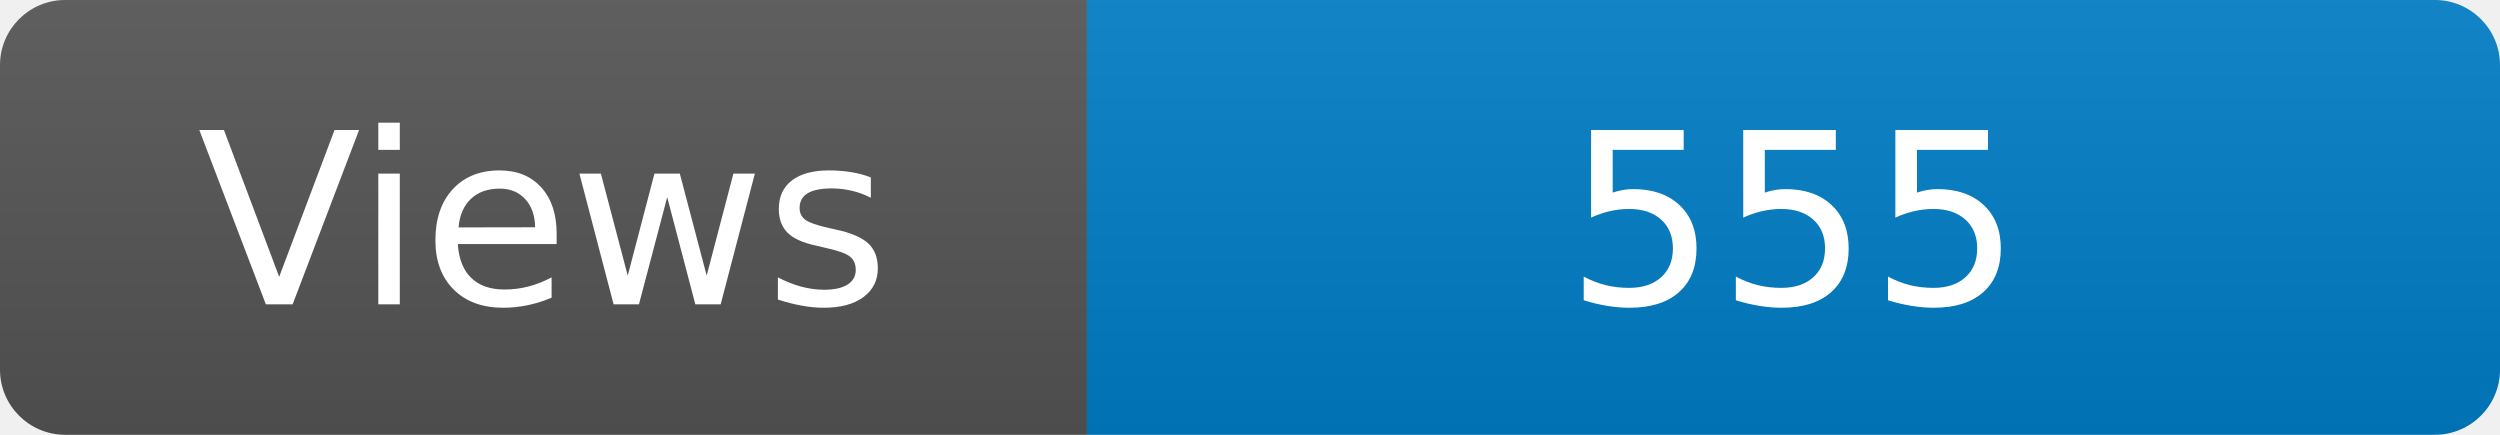
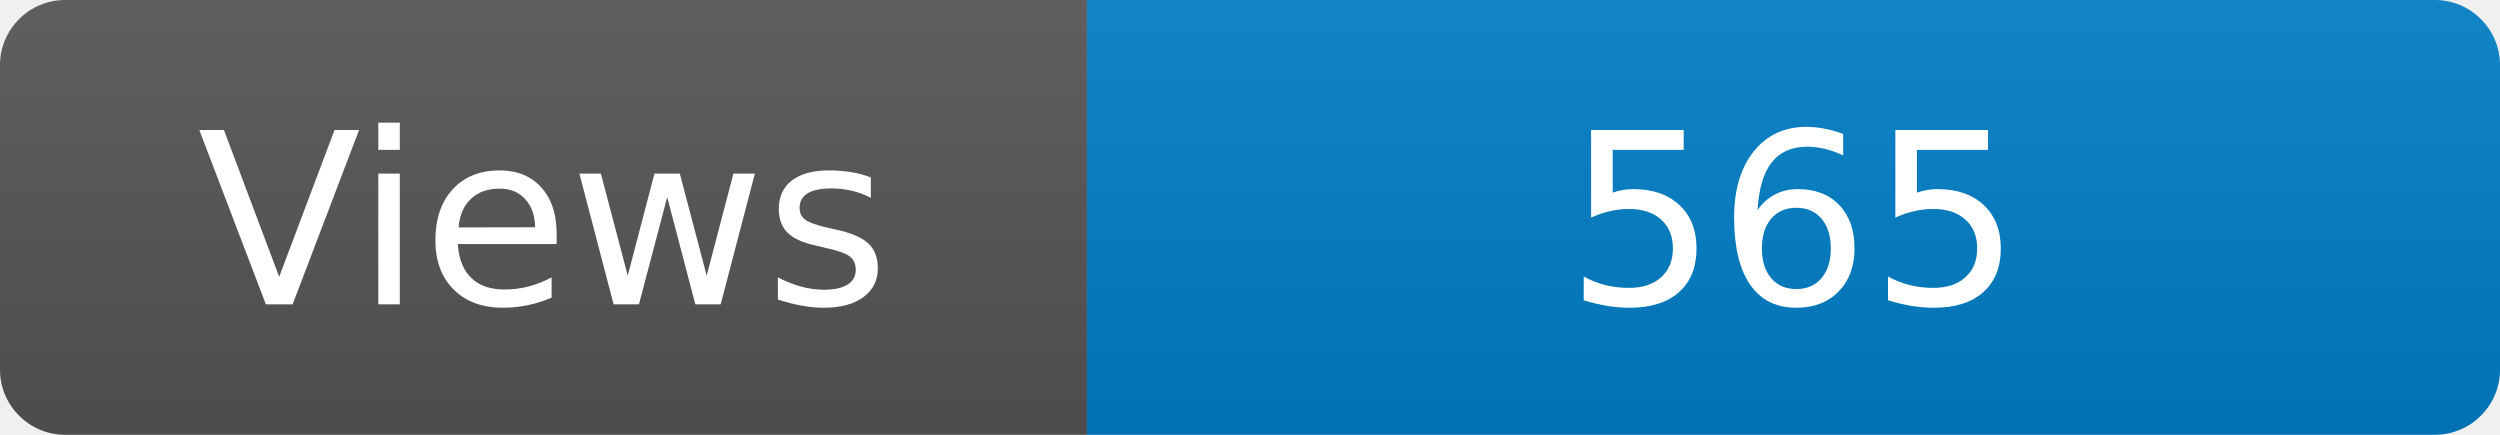
<svg xmlns="http://www.w3.org/2000/svg" width="115" height="20" role="img" aria-label="Maintained?: yes">
  <linearGradient id="s" x2="0" y2="100%">
    <stop offset="0" stop-color="#bbb" stop-opacity=".1" />
    <stop offset="1" stop-opacity=".1" />
  </linearGradient>
  <clipPath id="r">
    <rect width="115" height="20" rx="3" fill="#fff" />
  </clipPath>
  <g clip-path="url(#r)">
    <rect width="50" height="20" fill="#555" />
    <rect x="50" width="160" height="20" fill="#007ec6" />
    <rect width="115" height="20" fill="url(#s)" />
  </g>
  <g fill="#fff" text-anchor="middle" font-family="Verdana,Geneva,DejaVu Sans,sans-serif" font-size="110">
    <text x="250" y="140" transform="scale(.1)" fill="#fff">Views</text>
-     <text x="825" y="140" transform="scale(.1)" fill="#fff">555</text>
+     <text x="825" y="140" transform="scale(.1)" fill="#fff">565</text>
  </g>
</svg>
